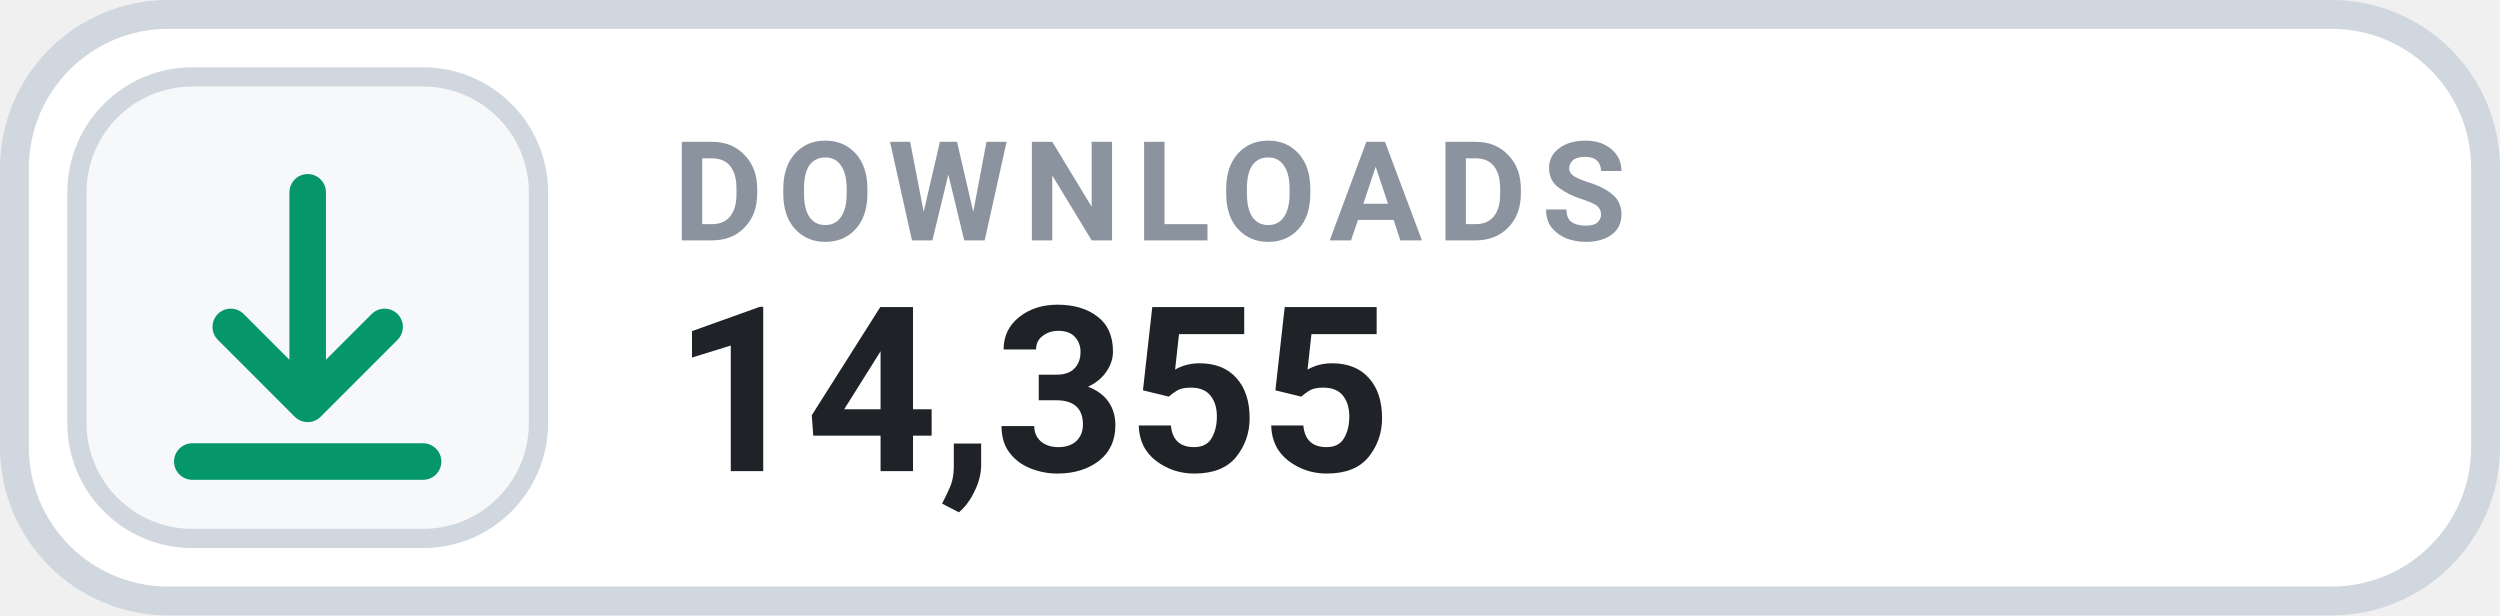
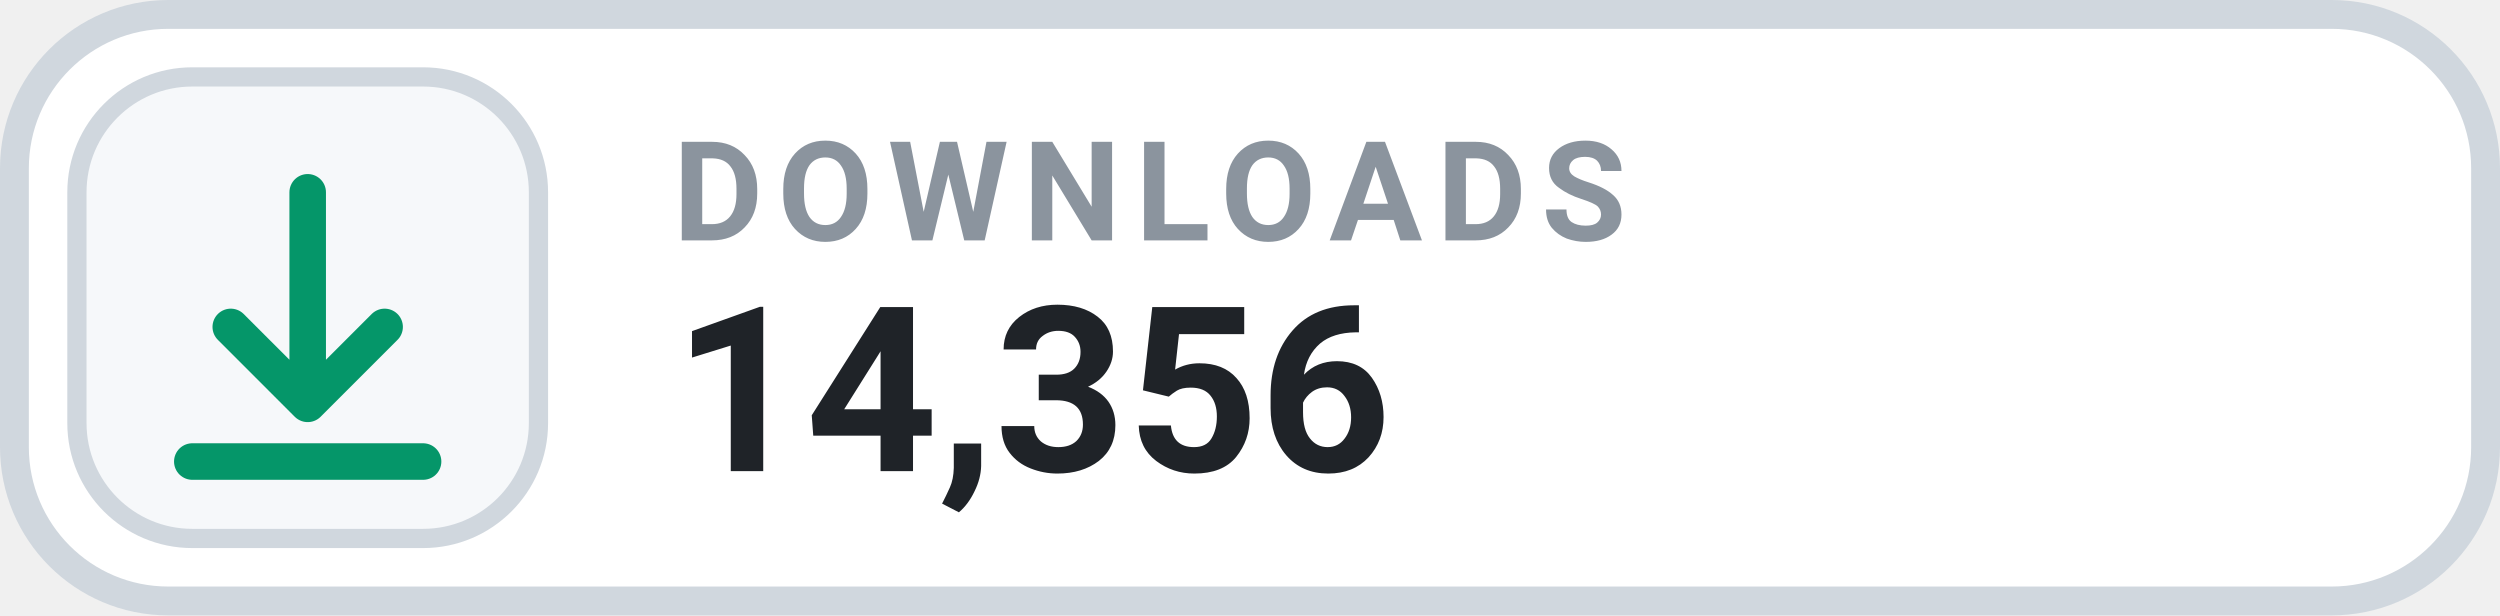
- <svg xmlns="http://www.w3.org/2000/svg" width="130" height="32" viewBox="0 0 130 32" role="img" aria-label="DOWNLOADS 14,355">
+ <svg xmlns="http://www.w3.org/2000/svg" width="130" height="32" viewBox="0 0 130 32" role="img" aria-label="DOWNLOADS 14,356">
  <rect x=".75" y=".75" width="128.5" height="30.5" rx="8" fill="#FFFFFF" stroke="#D0D7DE" stroke-width="1.5" />
  <rect x="4" y="4" width="24" height="24" rx="6" fill="#F6F8FA" stroke="#D0D7DE" stroke-width="1" />
  <g transform="translate(16 16)" style="color:#059669;">
    <path d="M0 -6 v11 m0 0 l4 -4 m-4 4 l-4 -4 M-6 8 h12" fill="none" stroke="currentColor" stroke-width="1.9" stroke-linecap="round" stroke-linejoin="round" />
  </g>
  <text x="35" y="12.5" fill="#8B949E" font-family="-apple-system,BlinkMacSystemFont,'Segoe UI',Roboto,Helvetica,Arial,sans-serif" font-size="7.2" font-weight="700" letter-spacing=".75">DOWNLOADS</text>
-   <text x="35" y="24.5" fill="#1F2328" font-family="-apple-system,BlinkMacSystemFont,'Segoe UI',Roboto,Helvetica,Arial,sans-serif" font-size="12" font-weight="700">14,355</text>
+   <text x="35" y="24.5" fill="#1F2328" font-family="-apple-system,BlinkMacSystemFont,'Segoe UI',Roboto,Helvetica,Arial,sans-serif" font-size="12" font-weight="700">14,356</text>
</svg>
